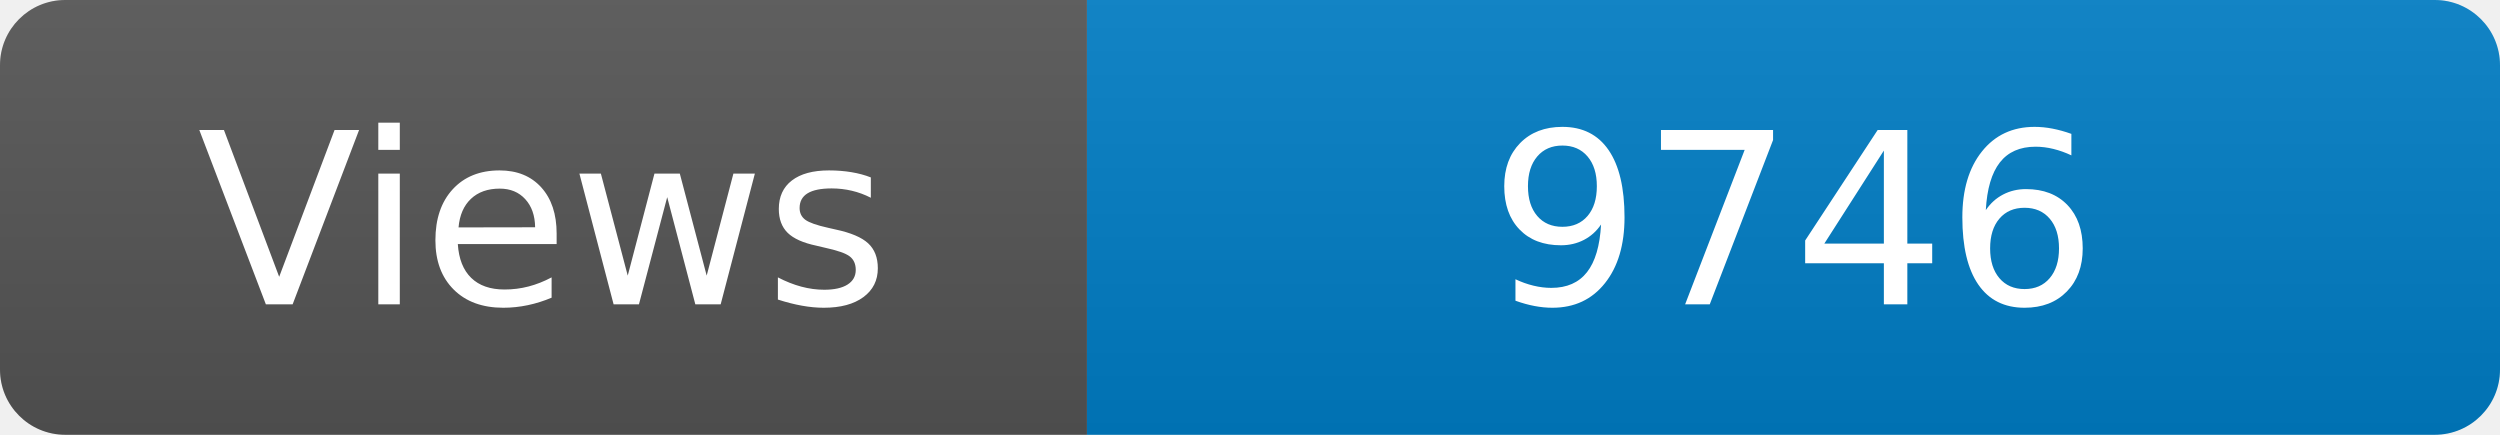
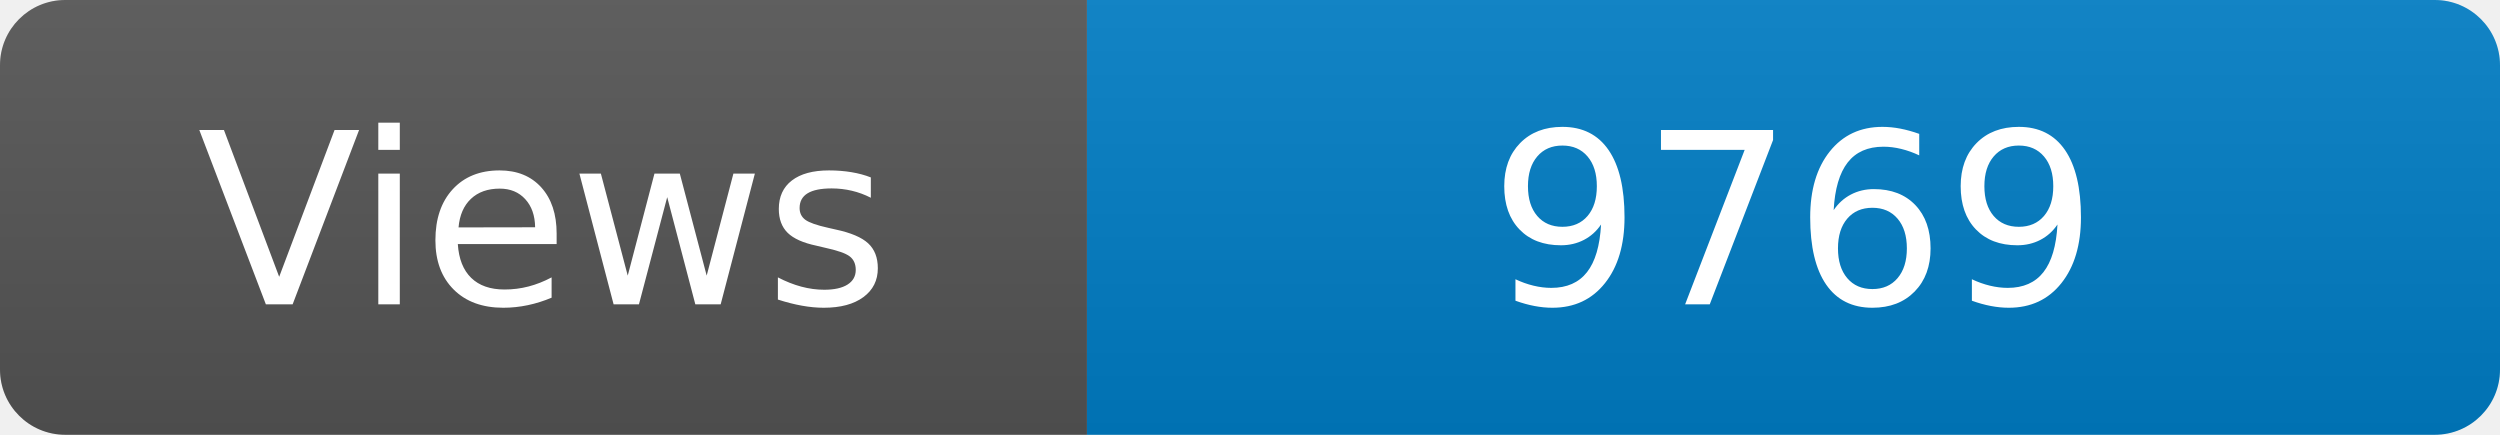
<svg xmlns="http://www.w3.org/2000/svg" width="115" height="20" role="img" aria-label="Maintained?: yes">
  <linearGradient id="s" x2="0" y2="100%">
    <stop offset="0" stop-color="#bbb" stop-opacity=".1" />
    <stop offset="1" stop-opacity=".1" />
  </linearGradient>
  <clipPath id="r">
    <rect width="115" height="20" rx="3" fill="#fff" />
  </clipPath>
  <g clip-path="url(#r)">
    <rect width="50" height="20" fill="#555" />
    <rect x="50" width="160" height="20" fill="#007ec6" />
    <rect width="115" height="20" fill="url(#s)" />
  </g>
  <g fill="#fff" text-anchor="middle" font-family="Verdana,Geneva,DejaVu Sans,sans-serif" font-size="110">
    <text x="250" y="140" transform="scale(.1)" fill="#fff">Views</text>
-     <text x="825" y="140" transform="scale(.1)" fill="#fff">9746</text>
+     <text x="825" y="140" transform="scale(.1)" fill="#fff">9769</text>
  </g>
</svg>
